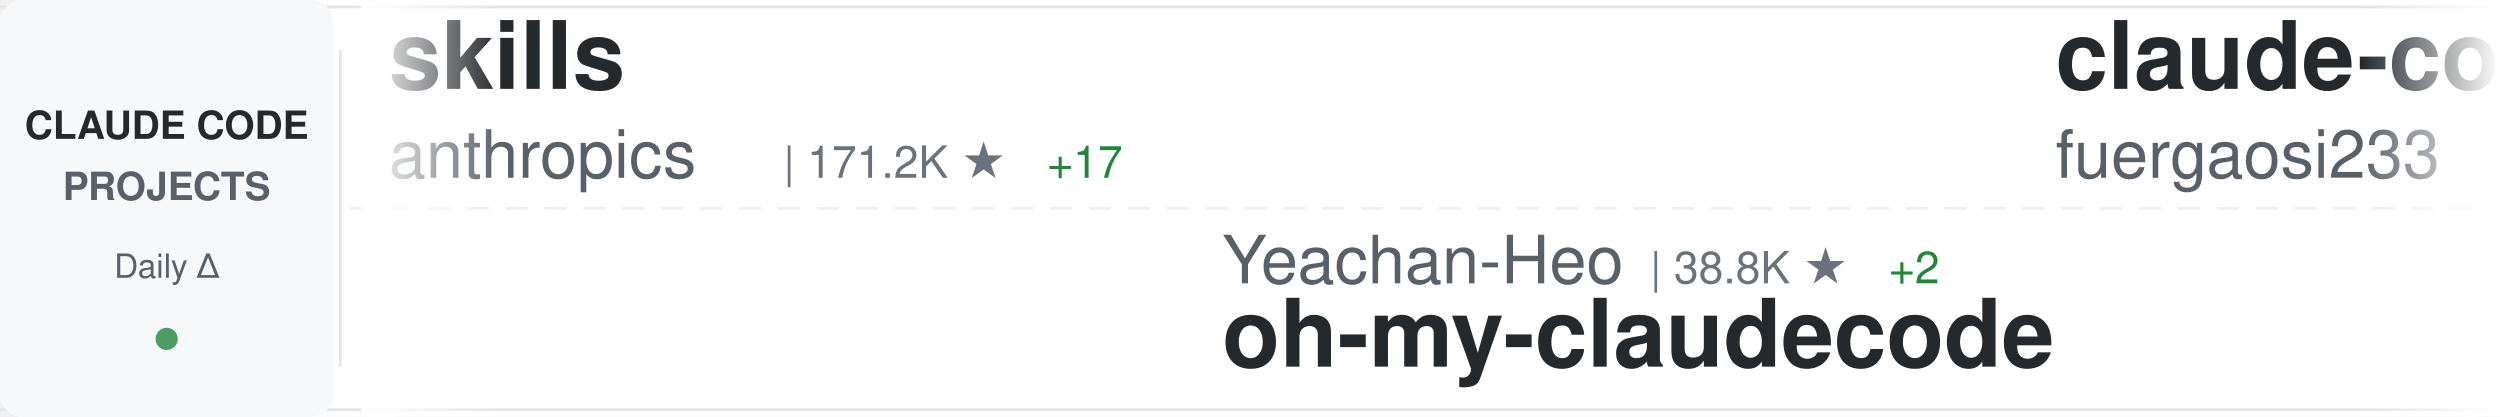
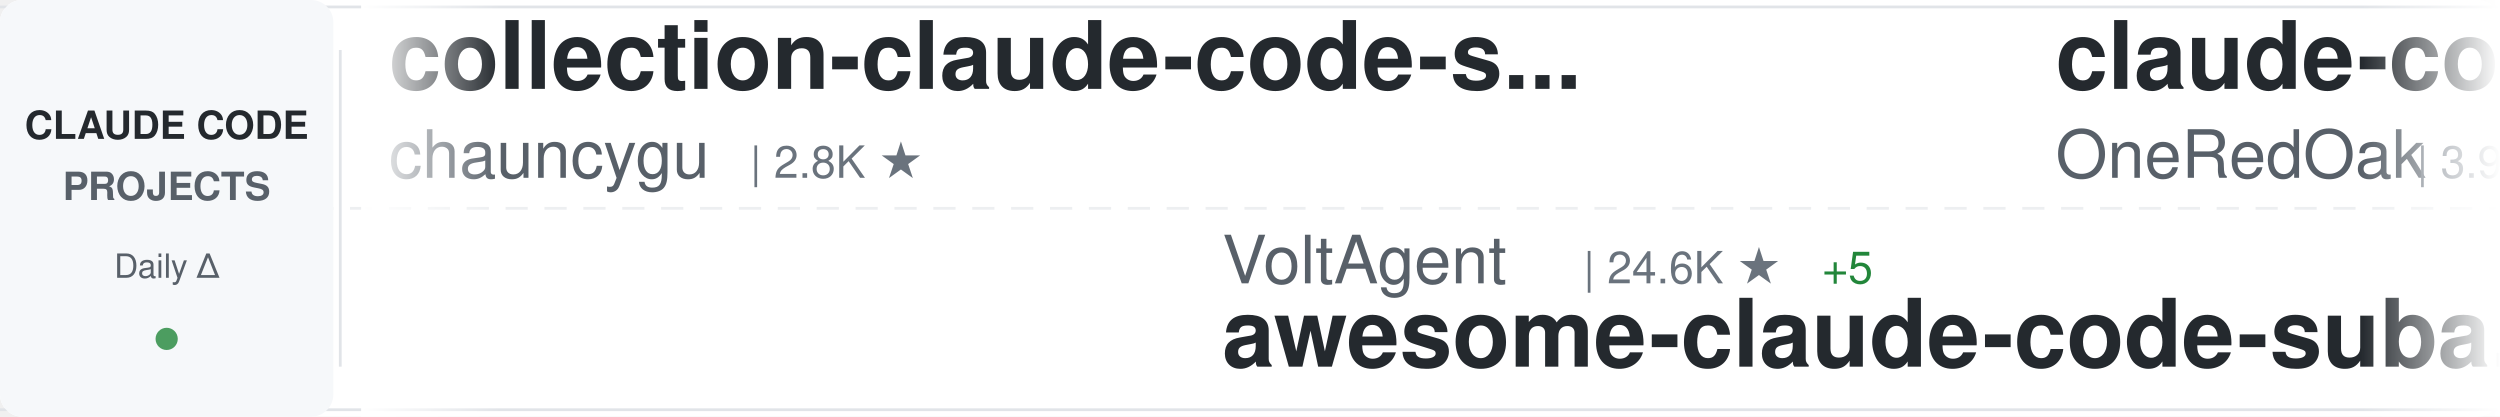
<svg xmlns="http://www.w3.org/2000/svg" width="900" height="150">
  <defs>
    <linearGradient id="awesomeLeftFade" x1="0%" y1="0%" x2="100%" y2="0%">
      <stop offset="0%" style="stop-color:#ffffff;stop-opacity:1" />
      <stop offset="100%" style="stop-color:#ffffff;stop-opacity:0" />
    </linearGradient>
    <linearGradient id="awesomeRightFade" x1="0%" y1="0%" x2="100%" y2="0%">
      <stop offset="0%" style="stop-color:#ffffff;stop-opacity:0" />
      <stop offset="100%" style="stop-color:#ffffff;stop-opacity:1" />
    </linearGradient>
  </defs>
  <rect width="900" height="150" fill="#ffffff" rx="8" />
  <rect x="0" y="2" width="900" height="1" fill="#e1e4e8" />
  <rect x="0" y="147" width="900" height="1" fill="#e1e4e8" />
  <line x1="0" y1="75" x2="900" y2="75" stroke="#e1e4e8" stroke-width="1" stroke-dasharray="8 6" opacity="0.6" />
  <rect x="0" y="0" width="120" height="150" fill="#f6f8fa" rx="8" />
  <text x="60" y="50" font-family="-apple-system, BlinkMacSystemFont, 'Segoe UI', Helvetica, Arial, sans-serif" font-size="14" font-weight="600" fill="#24292e" text-anchor="middle">CLAUDE CODE</text>
  <text x="60" y="72" font-family="-apple-system, BlinkMacSystemFont, 'Segoe UI', Helvetica, Arial, sans-serif" font-size="14" font-weight="600" fill="#586069" text-anchor="middle">PROJECTS</text>
  <text x="60" y="100" font-family="-apple-system, BlinkMacSystemFont, 'Segoe UI', Helvetica, Arial, sans-serif" font-size="12" font-weight="500" fill="#586069" text-anchor="middle">Daily Δ</text>
  <circle cx="60" cy="122" r="4" fill="#22863a" opacity="0.8" />
  <rect x="122" y="18" width="1" height="114" fill="#e1e4e8" />
  <clipPath id="awesomeTickerClip">
    <rect x="130" y="0" width="770" height="150" />
  </clipPath>
  <g clip-path="url(#awesomeTickerClip)">
    <g id="awesomeTickerItems">
      <animateTransform attributeName="transform" attributeType="XML" type="translate" from="0 0" to="-3000 0" dur="54s" repeatCount="indefinite" />
      <g transform="translate(0, 0)">
-         <text x="140" y="32" font-family="-apple-system, BlinkMacSystemFont, 'Segoe UI', Helvetica, Arial, sans-serif" font-size="34" font-weight="600" fill="#24292e">skills</text>
-         <text x="140" y="64" font-family="-apple-system, BlinkMacSystemFont, 'Segoe UI', Helvetica, Arial, sans-serif" font-size="24" font-weight="400" fill="#586069">anthropics</text>
-         <text x="282" y="64" font-family="-apple-system, BlinkMacSystemFont, 'Segoe UI', Helvetica, Arial, sans-serif" font-size="16" font-weight="500" fill="#6a737d">| 171.2K ★</text>
-         <text x="377" y="64" font-family="-apple-system, BlinkMacSystemFont, 'Segoe UI', Helvetica, Arial, sans-serif" font-size="16" font-weight="500" fill="#22863a"> +17</text>
+         <text x="140" y="32" font-family="-apple-system, BlinkMacSystemFont, 'Segoe UI', Helvetica, Arial, sans-serif" font-size="34" font-weight="600" fill="#24292e">collection-claude-code-s...</text>
+         <text x="140" y="64" font-family="-apple-system, BlinkMacSystemFont, 'Segoe UI', Helvetica, Arial, sans-serif" font-size="24" font-weight="400" fill="#586069">chauncygu</text>
+         <text x="270" y="64" font-family="-apple-system, BlinkMacSystemFont, 'Segoe UI', Helvetica, Arial, sans-serif" font-size="16" font-weight="500" fill="#6a737d">| 2.8K ★</text>
      </g>
      <g transform="translate(300, 0)">
-         <text x="140" y="102" font-family="-apple-system, BlinkMacSystemFont, 'Segoe UI', Helvetica, Arial, sans-serif" font-size="24" font-weight="400" fill="#586069">Yeachan-Heo</text>
-         <text x="294" y="102" font-family="-apple-system, BlinkMacSystemFont, 'Segoe UI', Helvetica, Arial, sans-serif" font-size="16" font-weight="500" fill="#6a737d">| 38.8K ★</text>
-         <text x="380" y="102" font-family="-apple-system, BlinkMacSystemFont, 'Segoe UI', Helvetica, Arial, sans-serif" font-size="16" font-weight="500" fill="#22863a"> +2</text>
-         <text x="140" y="132" font-family="-apple-system, BlinkMacSystemFont, 'Segoe UI', Helvetica, Arial, sans-serif" font-size="34" font-weight="600" fill="#24292e">oh-my-claudecode</text>
+         <text x="140" y="102" font-family="-apple-system, BlinkMacSystemFont, 'Segoe UI', Helvetica, Arial, sans-serif" font-size="24" font-weight="400" fill="#586069">VoltAgent</text>
+         <text x="270" y="102" font-family="-apple-system, BlinkMacSystemFont, 'Segoe UI', Helvetica, Arial, sans-serif" font-size="16" font-weight="500" fill="#6a737d">| 24.6K ★</text>
+         <text x="356" y="102" font-family="-apple-system, BlinkMacSystemFont, 'Segoe UI', Helvetica, Arial, sans-serif" font-size="16" font-weight="500" fill="#22863a"> +5</text>
+         <text x="140" y="132" font-family="-apple-system, BlinkMacSystemFont, 'Segoe UI', Helvetica, Arial, sans-serif" font-size="34" font-weight="600" fill="#24292e">awesome-claude-code-suba...</text>
      </g>
      <g transform="translate(600, 0)">
-         <text x="140" y="32" font-family="-apple-system, BlinkMacSystemFont, 'Segoe UI', Helvetica, Arial, sans-serif" font-size="34" font-weight="600" fill="#24292e">claude-code-proxy</text>
-         <text x="140" y="64" font-family="-apple-system, BlinkMacSystemFont, 'Segoe UI', Helvetica, Arial, sans-serif" font-size="24" font-weight="400" fill="#586069">fuergaosi233</text>
-         <text x="306" y="64" font-family="-apple-system, BlinkMacSystemFont, 'Segoe UI', Helvetica, Arial, sans-serif" font-size="16" font-weight="500" fill="#6a737d">| 2.8K ★</text>
+         <text x="140" y="32" font-family="-apple-system, BlinkMacSystemFont, 'Segoe UI', Helvetica, Arial, sans-serif" font-size="34" font-weight="600" fill="#24292e">claude-code-workflows</text>
+         <text x="140" y="64" font-family="-apple-system, BlinkMacSystemFont, 'Segoe UI', Helvetica, Arial, sans-serif" font-size="24" font-weight="400" fill="#586069">OneRedOak</text>
+         <text x="270" y="64" font-family="-apple-system, BlinkMacSystemFont, 'Segoe UI', Helvetica, Arial, sans-serif" font-size="16" font-weight="500" fill="#6a737d">| 3.9K ★</text>
      </g>
      <g transform="translate(900, 0)">
-         <text x="140" y="102" font-family="-apple-system, BlinkMacSystemFont, 'Segoe UI', Helvetica, Arial, sans-serif" font-size="24" font-weight="400" fill="#586069">SeemSeam</text>
-         <text x="258" y="102" font-family="-apple-system, BlinkMacSystemFont, 'Segoe UI', Helvetica, Arial, sans-serif" font-size="16" font-weight="500" fill="#6a737d">| 3.4K ★</text>
+         <text x="140" y="102" font-family="-apple-system, BlinkMacSystemFont, 'Segoe UI', Helvetica, Arial, sans-serif" font-size="24" font-weight="400" fill="#586069">feiskyer</text>
+         <text x="258" y="102" font-family="-apple-system, BlinkMacSystemFont, 'Segoe UI', Helvetica, Arial, sans-serif" font-size="16" font-weight="500" fill="#6a737d">| 1.6K ★</text>
        <text x="335" y="102" font-family="-apple-system, BlinkMacSystemFont, 'Segoe UI', Helvetica, Arial, sans-serif" font-size="16" font-weight="500" fill="#22863a"> +1</text>
-         <text x="140" y="132" font-family="-apple-system, BlinkMacSystemFont, 'Segoe UI', Helvetica, Arial, sans-serif" font-size="34" font-weight="600" fill="#24292e">claude_codex_bridge</text>
+         <text x="140" y="132" font-family="-apple-system, BlinkMacSystemFont, 'Segoe UI', Helvetica, Arial, sans-serif" font-size="34" font-weight="600" fill="#24292e">claude-code-settings</text>
      </g>
      <g transform="translate(1200, 0)">
-         <text x="140" y="32" font-family="-apple-system, BlinkMacSystemFont, 'Segoe UI', Helvetica, Arial, sans-serif" font-size="34" font-weight="600" fill="#24292e">claude-code-source</text>
-         <text x="140" y="64" font-family="-apple-system, BlinkMacSystemFont, 'Segoe UI', Helvetica, Arial, sans-serif" font-size="24" font-weight="400" fill="#586069">AprilNEA</text>
-         <text x="258" y="64" font-family="-apple-system, BlinkMacSystemFont, 'Segoe UI', Helvetica, Arial, sans-serif" font-size="16" font-weight="500" fill="#6a737d">| 391 ★</text>
+         <text x="140" y="32" font-family="-apple-system, BlinkMacSystemFont, 'Segoe UI', Helvetica, Arial, sans-serif" font-size="34" font-weight="600" fill="#24292e">claude-code-plugins-plus...</text>
+         <text x="140" y="64" font-family="-apple-system, BlinkMacSystemFont, 'Segoe UI', Helvetica, Arial, sans-serif" font-size="24" font-weight="400" fill="#586069">jeremylongshore</text>
+         <text x="342" y="64" font-family="-apple-system, BlinkMacSystemFont, 'Segoe UI', Helvetica, Arial, sans-serif" font-size="16" font-weight="500" fill="#6a737d">| 2.7K ★</text>
+         <text x="419" y="64" font-family="-apple-system, BlinkMacSystemFont, 'Segoe UI', Helvetica, Arial, sans-serif" font-size="16" font-weight="500" fill="#22863a"> +1</text>
      </g>
      <g transform="translate(1500, 0)">
-         <text x="140" y="102" font-family="-apple-system, BlinkMacSystemFont, 'Segoe UI', Helvetica, Arial, sans-serif" font-size="24" font-weight="400" fill="#586069">anthropics</text>
-         <text x="282" y="102" font-family="-apple-system, BlinkMacSystemFont, 'Segoe UI', Helvetica, Arial, sans-serif" font-size="16" font-weight="500" fill="#6a737d">| 6.0K ★</text>
-         <text x="140" y="132" font-family="-apple-system, BlinkMacSystemFont, 'Segoe UI', Helvetica, Arial, sans-serif" font-size="34" font-weight="600" fill="#24292e">claude-code-security-rev...</text>
+         <text x="140" y="102" font-family="-apple-system, BlinkMacSystemFont, 'Segoe UI', Helvetica, Arial, sans-serif" font-size="24" font-weight="400" fill="#586069">oboard</text>
+         <text x="234" y="102" font-family="-apple-system, BlinkMacSystemFont, 'Segoe UI', Helvetica, Arial, sans-serif" font-size="16" font-weight="500" fill="#6a737d">| 3.3K ★</text>
+         <text x="140" y="132" font-family="-apple-system, BlinkMacSystemFont, 'Segoe UI', Helvetica, Arial, sans-serif" font-size="34" font-weight="600" fill="#24292e">claude-code-rev</text>
      </g>
      <g transform="translate(1800, 0)">
-         <text x="140" y="32" font-family="-apple-system, BlinkMacSystemFont, 'Segoe UI', Helvetica, Arial, sans-serif" font-size="34" font-weight="600" fill="#24292e">ralph-claude-code</text>
-         <text x="140" y="64" font-family="-apple-system, BlinkMacSystemFont, 'Segoe UI', Helvetica, Arial, sans-serif" font-size="24" font-weight="400" fill="#586069">frankbria</text>
-         <text x="270" y="64" font-family="-apple-system, BlinkMacSystemFont, 'Segoe UI', Helvetica, Arial, sans-serif" font-size="16" font-weight="500" fill="#6a737d">| 9.6K ★</text>
+         <text x="140" y="32" font-family="-apple-system, BlinkMacSystemFont, 'Segoe UI', Helvetica, Arial, sans-serif" font-size="34" font-weight="600" fill="#24292e">learn-claude-code</text>
+         <text x="140" y="64" font-family="-apple-system, BlinkMacSystemFont, 'Segoe UI', Helvetica, Arial, sans-serif" font-size="24" font-weight="400" fill="#586069">shareAI-lab</text>
+         <text x="294" y="64" font-family="-apple-system, BlinkMacSystemFont, 'Segoe UI', Helvetica, Arial, sans-serif" font-size="16" font-weight="500" fill="#6a737d">| 75.0K ★</text>
+         <text x="380" y="64" font-family="-apple-system, BlinkMacSystemFont, 'Segoe UI', Helvetica, Arial, sans-serif" font-size="16" font-weight="500" fill="#22863a"> +18</text>
      </g>
      <g transform="translate(2100, 0)">
-         <text x="140" y="102" font-family="-apple-system, BlinkMacSystemFont, 'Segoe UI', Helvetica, Arial, sans-serif" font-size="24" font-weight="400" fill="#586069">ghuntley</text>
-         <text x="258" y="102" font-family="-apple-system, BlinkMacSystemFont, 'Segoe UI', Helvetica, Arial, sans-serif" font-size="16" font-weight="500" fill="#6a737d">| 990 ★</text>
-         <text x="140" y="132" font-family="-apple-system, BlinkMacSystemFont, 'Segoe UI', Helvetica, Arial, sans-serif" font-size="34" font-weight="600" fill="#24292e">claude-code-source-code-...</text>
+         <text x="140" y="102" font-family="-apple-system, BlinkMacSystemFont, 'Segoe UI', Helvetica, Arial, sans-serif" font-size="24" font-weight="400" fill="#586069">davila7</text>
+         <text x="246" y="102" font-family="-apple-system, BlinkMacSystemFont, 'Segoe UI', Helvetica, Arial, sans-serif" font-size="16" font-weight="500" fill="#6a737d">| 30.4K ★</text>
+         <text x="332" y="102" font-family="-apple-system, BlinkMacSystemFont, 'Segoe UI', Helvetica, Arial, sans-serif" font-size="16" font-weight="500" fill="#22863a"> +1</text>
+         <text x="140" y="132" font-family="-apple-system, BlinkMacSystemFont, 'Segoe UI', Helvetica, Arial, sans-serif" font-size="34" font-weight="600" fill="#24292e">claude-code-templates</text>
      </g>
      <g transform="translate(2400, 0)">
-         <text x="140" y="32" font-family="-apple-system, BlinkMacSystemFont, 'Segoe UI', Helvetica, Arial, sans-serif" font-size="34" font-weight="600" fill="#24292e">claude_code_src</text>
-         <text x="140" y="64" font-family="-apple-system, BlinkMacSystemFont, 'Segoe UI', Helvetica, Arial, sans-serif" font-size="24" font-weight="400" fill="#586069">ponponon</text>
-         <text x="258" y="64" font-family="-apple-system, BlinkMacSystemFont, 'Segoe UI', Helvetica, Arial, sans-serif" font-size="16" font-weight="500" fill="#6a737d">| 2.3K ★</text>
+         <text x="140" y="32" font-family="-apple-system, BlinkMacSystemFont, 'Segoe UI', Helvetica, Arial, sans-serif" font-size="34" font-weight="600" fill="#24292e">claude-code-spec-workflo...</text>
+         <text x="140" y="64" font-family="-apple-system, BlinkMacSystemFont, 'Segoe UI', Helvetica, Arial, sans-serif" font-size="24" font-weight="400" fill="#586069">Pimzino</text>
+         <text x="246" y="64" font-family="-apple-system, BlinkMacSystemFont, 'Segoe UI', Helvetica, Arial, sans-serif" font-size="16" font-weight="500" fill="#6a737d">| 3.9K ★</text>
      </g>
      <g transform="translate(2700, 0)">
-         <text x="140" y="102" font-family="-apple-system, BlinkMacSystemFont, 'Segoe UI', Helvetica, Arial, sans-serif" font-size="24" font-weight="400" fill="#586069">darcyegb</text>
-         <text x="258" y="102" font-family="-apple-system, BlinkMacSystemFont, 'Segoe UI', Helvetica, Arial, sans-serif" font-size="16" font-weight="500" fill="#6a737d">| 760 ★</text>
-         <text x="140" y="132" font-family="-apple-system, BlinkMacSystemFont, 'Segoe UI', Helvetica, Arial, sans-serif" font-size="34" font-weight="600" fill="#24292e">ClaudeCodeAgents</text>
+         <text x="140" y="102" font-family="-apple-system, BlinkMacSystemFont, 'Segoe UI', Helvetica, Arial, sans-serif" font-size="24" font-weight="400" fill="#586069">ding113</text>
+         <text x="246" y="102" font-family="-apple-system, BlinkMacSystemFont, 'Segoe UI', Helvetica, Arial, sans-serif" font-size="16" font-weight="500" fill="#6a737d">| 3.3K ★</text>
+         <text x="323" y="102" font-family="-apple-system, BlinkMacSystemFont, 'Segoe UI', Helvetica, Arial, sans-serif" font-size="16" font-weight="500" fill="#22863a"> +1</text>
+         <text x="140" y="132" font-family="-apple-system, BlinkMacSystemFont, 'Segoe UI', Helvetica, Arial, sans-serif" font-size="34" font-weight="600" fill="#24292e">claude-code-hub</text>
      </g>
      <g transform="translate(3000, 0)">
-         <text x="140" y="32" font-family="-apple-system, BlinkMacSystemFont, 'Segoe UI', Helvetica, Arial, sans-serif" font-size="34" font-weight="600" fill="#24292e">skills</text>
-         <text x="140" y="64" font-family="-apple-system, BlinkMacSystemFont, 'Segoe UI', Helvetica, Arial, sans-serif" font-size="24" font-weight="400" fill="#586069">anthropics</text>
-         <text x="282" y="64" font-family="-apple-system, BlinkMacSystemFont, 'Segoe UI', Helvetica, Arial, sans-serif" font-size="16" font-weight="500" fill="#6a737d">| 171.2K ★</text>
-         <text x="377" y="64" font-family="-apple-system, BlinkMacSystemFont, 'Segoe UI', Helvetica, Arial, sans-serif" font-size="16" font-weight="500" fill="#22863a"> +17</text>
+         <text x="140" y="32" font-family="-apple-system, BlinkMacSystemFont, 'Segoe UI', Helvetica, Arial, sans-serif" font-size="34" font-weight="600" fill="#24292e">collection-claude-code-s...</text>
+         <text x="140" y="64" font-family="-apple-system, BlinkMacSystemFont, 'Segoe UI', Helvetica, Arial, sans-serif" font-size="24" font-weight="400" fill="#586069">chauncygu</text>
+         <text x="270" y="64" font-family="-apple-system, BlinkMacSystemFont, 'Segoe UI', Helvetica, Arial, sans-serif" font-size="16" font-weight="500" fill="#6a737d">| 2.8K ★</text>
      </g>
      <g transform="translate(3300, 0)">
-         <text x="140" y="102" font-family="-apple-system, BlinkMacSystemFont, 'Segoe UI', Helvetica, Arial, sans-serif" font-size="24" font-weight="400" fill="#586069">Yeachan-Heo</text>
-         <text x="294" y="102" font-family="-apple-system, BlinkMacSystemFont, 'Segoe UI', Helvetica, Arial, sans-serif" font-size="16" font-weight="500" fill="#6a737d">| 38.8K ★</text>
-         <text x="380" y="102" font-family="-apple-system, BlinkMacSystemFont, 'Segoe UI', Helvetica, Arial, sans-serif" font-size="16" font-weight="500" fill="#22863a"> +2</text>
-         <text x="140" y="132" font-family="-apple-system, BlinkMacSystemFont, 'Segoe UI', Helvetica, Arial, sans-serif" font-size="34" font-weight="600" fill="#24292e">oh-my-claudecode</text>
+         <text x="140" y="102" font-family="-apple-system, BlinkMacSystemFont, 'Segoe UI', Helvetica, Arial, sans-serif" font-size="24" font-weight="400" fill="#586069">VoltAgent</text>
+         <text x="270" y="102" font-family="-apple-system, BlinkMacSystemFont, 'Segoe UI', Helvetica, Arial, sans-serif" font-size="16" font-weight="500" fill="#6a737d">| 24.6K ★</text>
+         <text x="356" y="102" font-family="-apple-system, BlinkMacSystemFont, 'Segoe UI', Helvetica, Arial, sans-serif" font-size="16" font-weight="500" fill="#22863a"> +5</text>
+         <text x="140" y="132" font-family="-apple-system, BlinkMacSystemFont, 'Segoe UI', Helvetica, Arial, sans-serif" font-size="34" font-weight="600" fill="#24292e">awesome-claude-code-suba...</text>
      </g>
      <g transform="translate(3600, 0)">
-         <text x="140" y="32" font-family="-apple-system, BlinkMacSystemFont, 'Segoe UI', Helvetica, Arial, sans-serif" font-size="34" font-weight="600" fill="#24292e">claude-code-proxy</text>
-         <text x="140" y="64" font-family="-apple-system, BlinkMacSystemFont, 'Segoe UI', Helvetica, Arial, sans-serif" font-size="24" font-weight="400" fill="#586069">fuergaosi233</text>
-         <text x="306" y="64" font-family="-apple-system, BlinkMacSystemFont, 'Segoe UI', Helvetica, Arial, sans-serif" font-size="16" font-weight="500" fill="#6a737d">| 2.8K ★</text>
+         <text x="140" y="32" font-family="-apple-system, BlinkMacSystemFont, 'Segoe UI', Helvetica, Arial, sans-serif" font-size="34" font-weight="600" fill="#24292e">claude-code-workflows</text>
+         <text x="140" y="64" font-family="-apple-system, BlinkMacSystemFont, 'Segoe UI', Helvetica, Arial, sans-serif" font-size="24" font-weight="400" fill="#586069">OneRedOak</text>
+         <text x="270" y="64" font-family="-apple-system, BlinkMacSystemFont, 'Segoe UI', Helvetica, Arial, sans-serif" font-size="16" font-weight="500" fill="#6a737d">| 3.9K ★</text>
      </g>
      <g transform="translate(3900, 0)">
-         <text x="140" y="102" font-family="-apple-system, BlinkMacSystemFont, 'Segoe UI', Helvetica, Arial, sans-serif" font-size="24" font-weight="400" fill="#586069">SeemSeam</text>
-         <text x="258" y="102" font-family="-apple-system, BlinkMacSystemFont, 'Segoe UI', Helvetica, Arial, sans-serif" font-size="16" font-weight="500" fill="#6a737d">| 3.4K ★</text>
+         <text x="140" y="102" font-family="-apple-system, BlinkMacSystemFont, 'Segoe UI', Helvetica, Arial, sans-serif" font-size="24" font-weight="400" fill="#586069">feiskyer</text>
+         <text x="258" y="102" font-family="-apple-system, BlinkMacSystemFont, 'Segoe UI', Helvetica, Arial, sans-serif" font-size="16" font-weight="500" fill="#6a737d">| 1.6K ★</text>
        <text x="335" y="102" font-family="-apple-system, BlinkMacSystemFont, 'Segoe UI', Helvetica, Arial, sans-serif" font-size="16" font-weight="500" fill="#22863a"> +1</text>
-         <text x="140" y="132" font-family="-apple-system, BlinkMacSystemFont, 'Segoe UI', Helvetica, Arial, sans-serif" font-size="34" font-weight="600" fill="#24292e">claude_codex_bridge</text>
+         <text x="140" y="132" font-family="-apple-system, BlinkMacSystemFont, 'Segoe UI', Helvetica, Arial, sans-serif" font-size="34" font-weight="600" fill="#24292e">claude-code-settings</text>
      </g>
    </g>
  </g>
  <rect x="130" y="0" width="50" height="150" fill="url(#awesomeLeftFade)" />
  <rect x="850" y="0" width="50" height="150" fill="url(#awesomeRightFade)" />
</svg>
